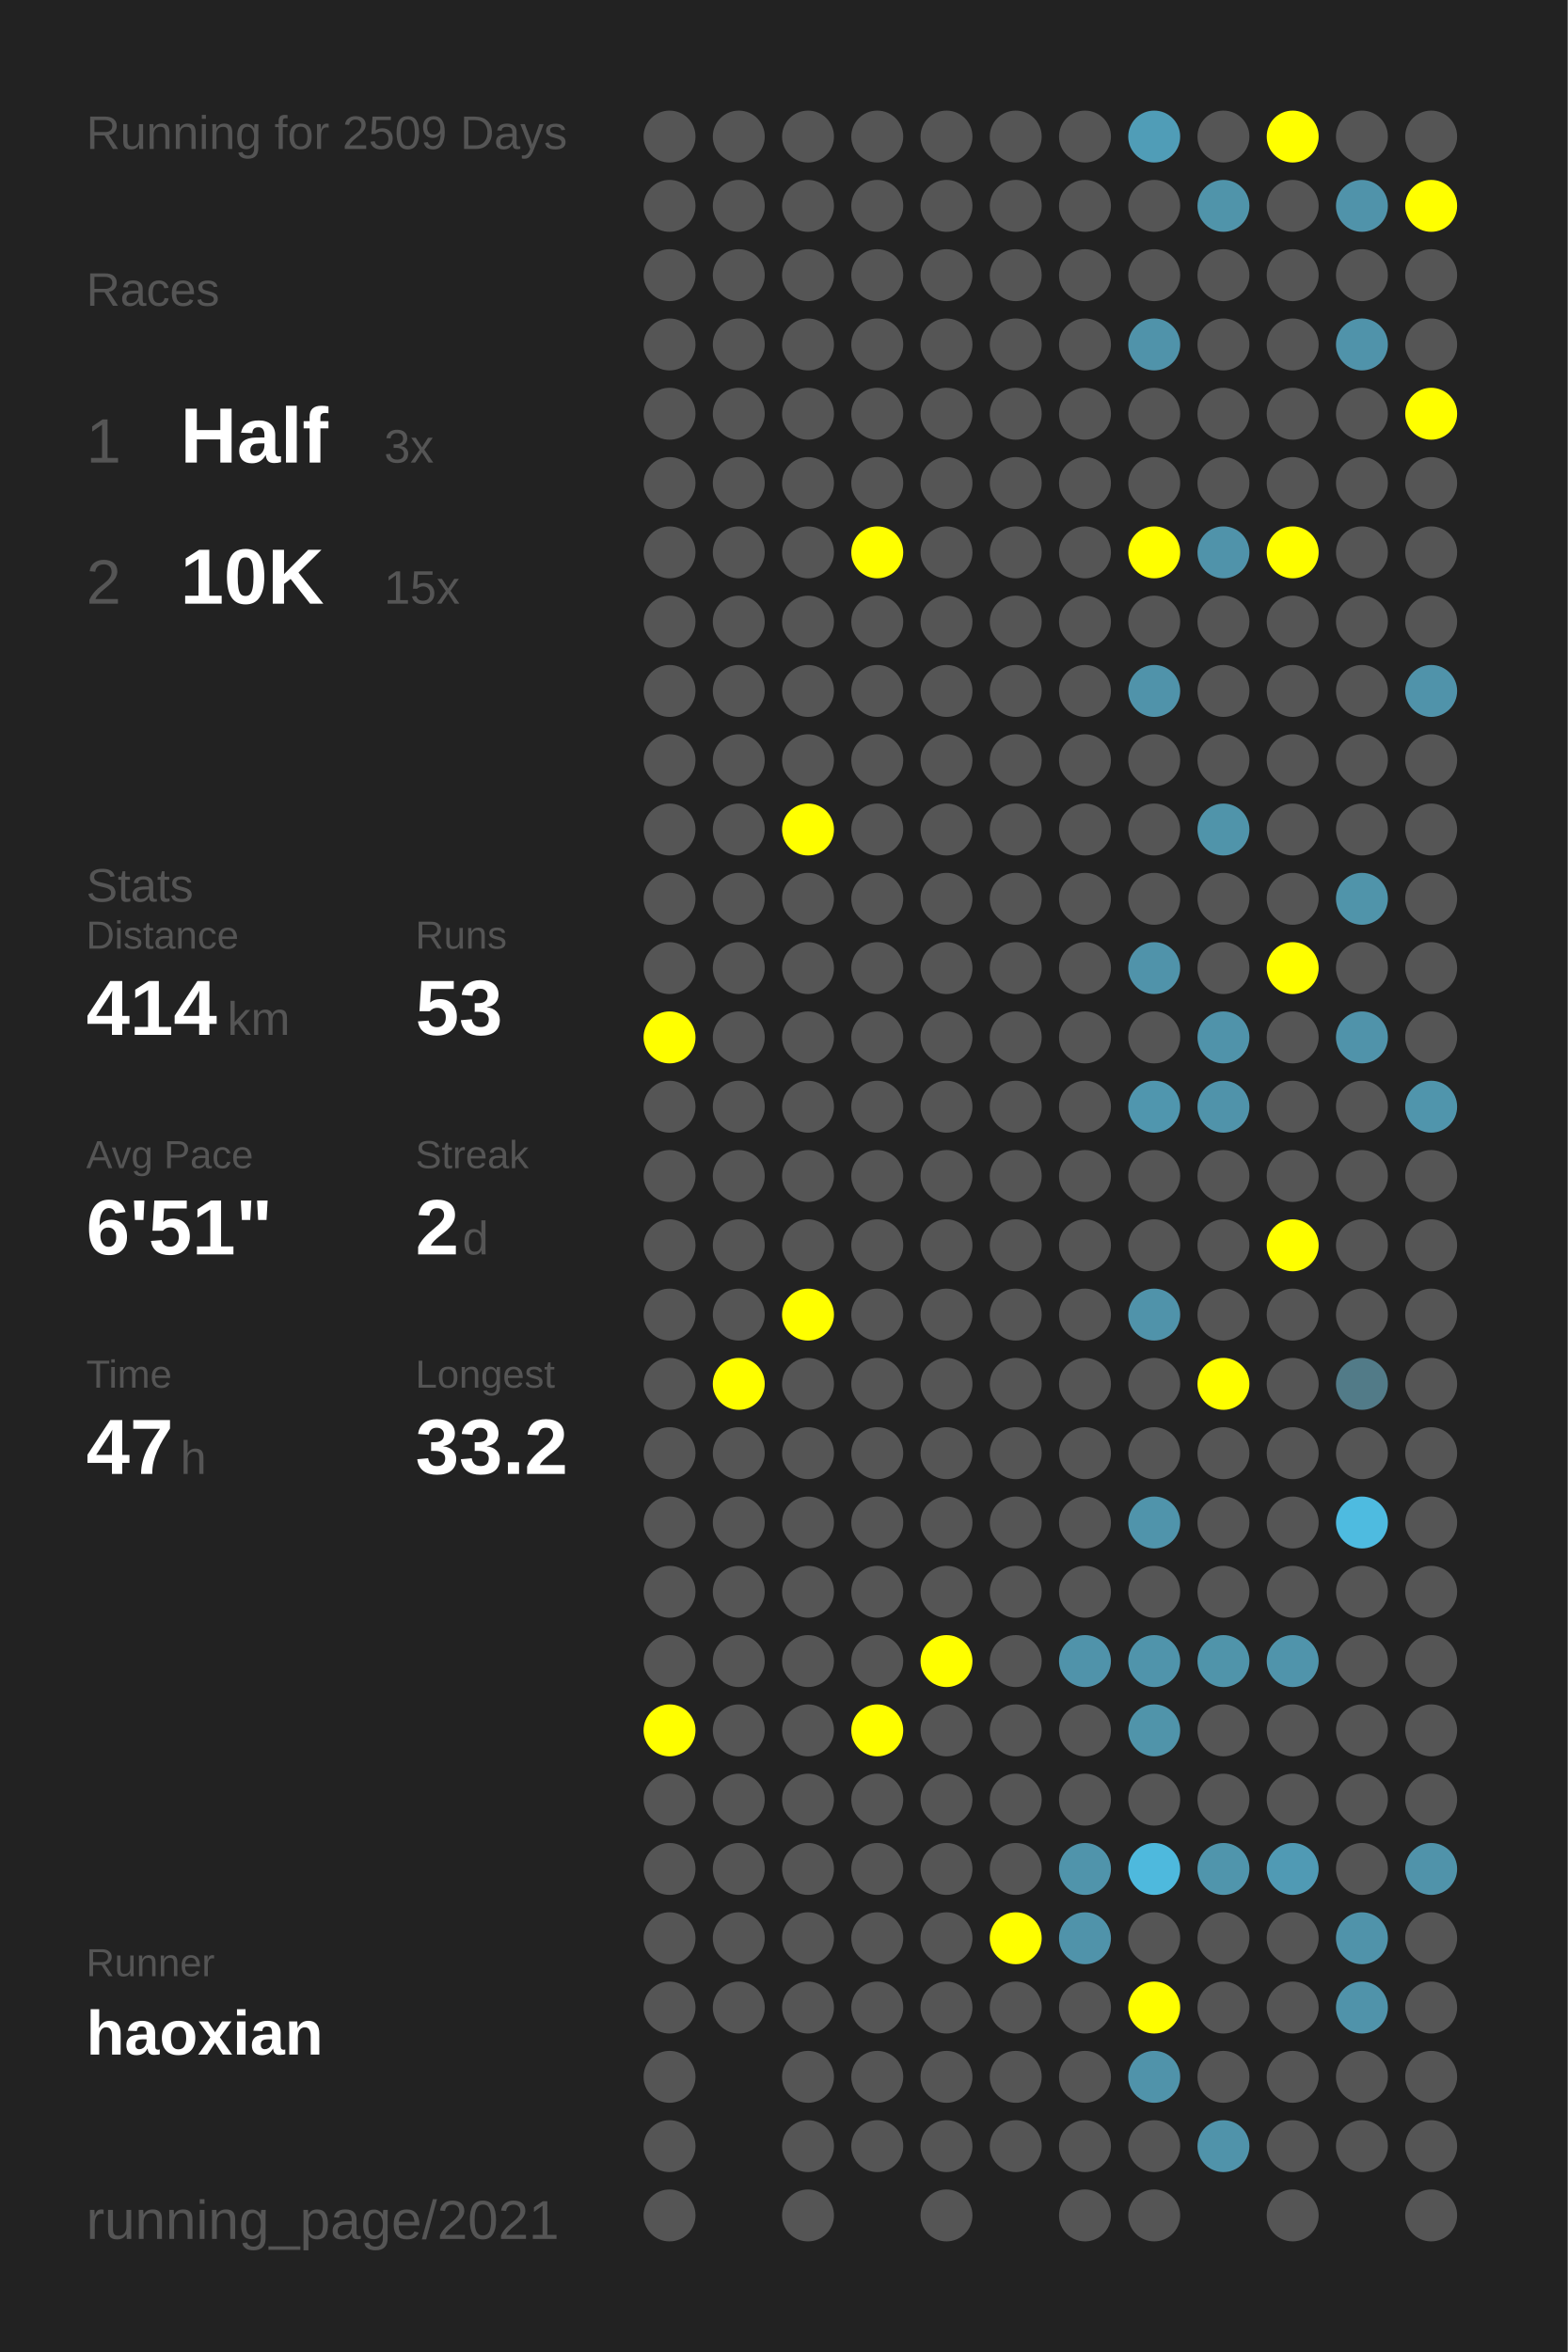
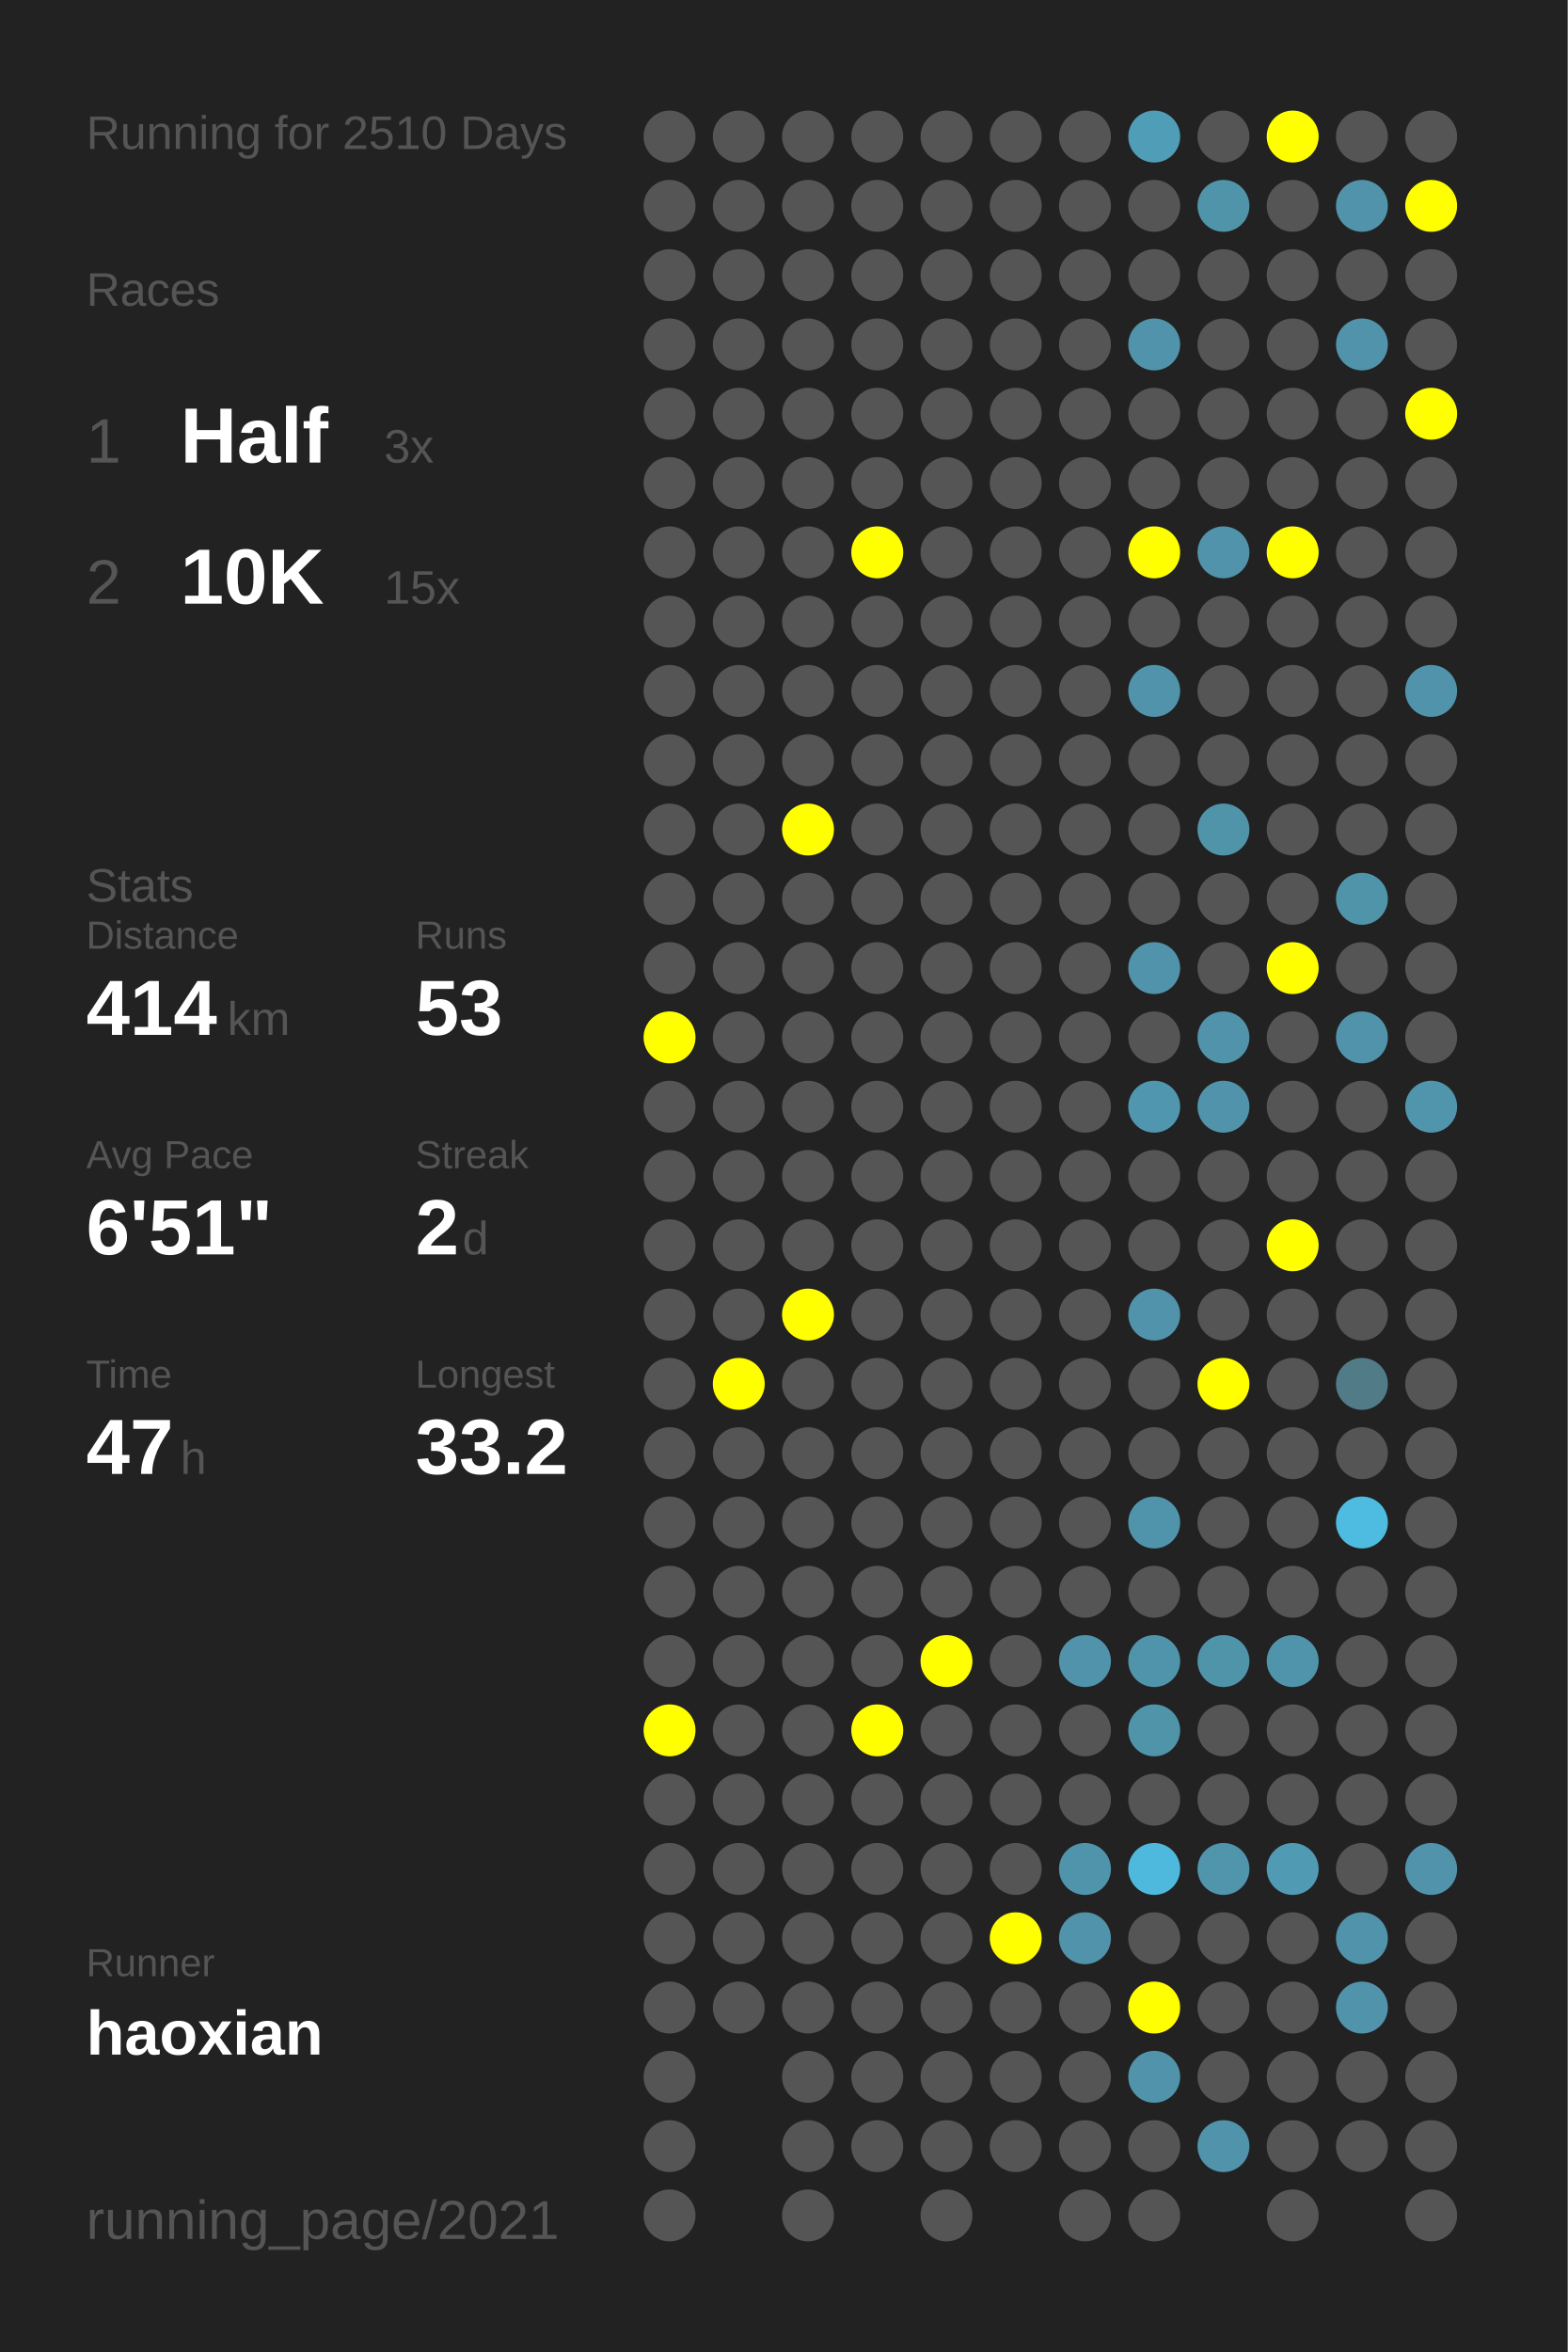
<svg xmlns="http://www.w3.org/2000/svg" baseProfile="full" height="300mm" version="1.1" viewBox="0,0,200,300" width="200mm">
  <defs />
  <rect fill="#222222" height="300" width="200" x="0" y="0" />
-   <text fill="#555555" style="font-size:6px; font-family:Arial;" x="11" y="19">Running for 2509 Days</text>
+   <text fill="#555555" style="font-size:6px; font-family:Arial;" x="11" y="19">Running for 2510 Days</text>
  <text fill="#555555" style="font-size:6px; font-family:Arial;" x="11" y="39">Races</text>
  <text fill="#555555" style="font-size:8px; font-family:Arial;" x="11" y="59">1</text>
  <text fill="#FFFFFF" style="font-size:10px; font-family:Arial; font-weight:bold;" x="23" y="59">Half</text>
  <text fill="#555555" style="font-size:6px; font-family:Arial;" x="49" y="59">3x</text>
  <text fill="#555555" style="font-size:8px; font-family:Arial;" x="11" y="77">2</text>
  <text fill="#FFFFFF" style="font-size:10px; font-family:Arial; font-weight:bold;" x="23" y="77">10K</text>
  <text fill="#555555" style="font-size:6px; font-family:Arial;" x="49" y="77">15x</text>
  <text fill="#555555" style="font-size:6px; font-family:Arial;" x="11" y="115">Stats</text>
  <text fill="#555555" style="font-size:5px; font-family:Arial;" x="11" y="121">Distance</text>
  <text fill="#FFFFFF" style="font-size:10px; font-family:Arial; font-weight:bold;" x="11" y="132">414</text>
  <text fill="#555555" style="font-size:6px; font-family:Arial;" x="29" y="132">km</text>
  <text fill="#555555" style="font-size:5px; font-family:Arial;" x="53" y="121">Runs</text>
  <text fill="#FFFFFF" style="font-size:10px; font-family:Arial; font-weight:bold;" x="53" y="132">53</text>
  <text fill="#555555" style="font-size:5px; font-family:Arial;" x="11" y="149">Avg Pace</text>
  <text fill="#FFFFFF" style="font-size:10px; font-family:Arial; font-weight:bold;" x="11" y="160">6'51"</text>
  <text fill="#555555" style="font-size:5px; font-family:Arial;" x="53" y="149">Streak</text>
  <text fill="#FFFFFF" style="font-size:10px; font-family:Arial; font-weight:bold;" x="53" y="160">2</text>
  <text fill="#555555" style="font-size:6px; font-family:Arial;" x="59" y="160">d</text>
  <text fill="#555555" style="font-size:5px; font-family:Arial;" x="11" y="177">Time</text>
  <text fill="#FFFFFF" style="font-size:10px; font-family:Arial; font-weight:bold;" x="11" y="188">47</text>
  <text fill="#555555" style="font-size:6px; font-family:Arial;" x="23" y="188">h</text>
  <text fill="#555555" style="font-size:5px; font-family:Arial;" x="53" y="177">Longest</text>
  <text fill="#FFFFFF" style="font-size:10px; font-family:Arial; font-weight:bold;" x="53" y="188">33.2</text>
  <text fill="#555555" style="font-size:5px; font-family:Arial;" x="11" y="252.065">Runner</text>
  <text fill="#FFFFFF" style="font-size:8px; font-family:Arial; font-weight:bold;" x="11" y="262.065">haoxian</text>
  <text fill="#555555" style="font-size:7px; font-family:Arial;" x="11" y="285.581">running_page/2021</text>
  <circle cx="85.417" cy="17.419" fill="#555555" r="3.312" />
  <circle cx="85.417" cy="26.258" fill="#555555" r="3.312" />
  <circle cx="85.417" cy="35.097" fill="#555555" r="3.312" />
  <circle cx="85.417" cy="43.935" fill="#555555" r="3.312" />
  <circle cx="85.417" cy="52.774" fill="#555555" r="3.312" />
  <circle cx="85.417" cy="61.613" fill="#555555" r="3.312" />
  <circle cx="85.417" cy="70.452" fill="#555555" r="3.312" />
  <circle cx="85.417" cy="79.29" fill="#555555" r="3.312" />
  <circle cx="85.417" cy="88.129" fill="#555555" r="3.312" />
  <circle cx="85.417" cy="96.968" fill="#555555" r="3.312" />
  <circle cx="85.417" cy="105.806" fill="#555555" r="3.312" />
  <circle cx="85.417" cy="114.645" fill="#555555" r="3.312" />
  <circle cx="85.417" cy="123.484" fill="#555555" r="3.312" />
  <circle cx="85.417" cy="132.323" fill="#FFFF00" r="3.312" />
  <circle cx="85.417" cy="141.161" fill="#555555" r="3.312" />
  <circle cx="85.417" cy="150" fill="#555555" r="3.312" />
  <circle cx="85.417" cy="158.839" fill="#555555" r="3.312" />
  <circle cx="85.417" cy="167.677" fill="#555555" r="3.312" />
  <circle cx="85.417" cy="176.516" fill="#555555" r="3.312" />
  <circle cx="85.417" cy="185.355" fill="#555555" r="3.312" />
  <circle cx="85.417" cy="194.194" fill="#555555" r="3.312" />
  <circle cx="85.417" cy="203.032" fill="#555555" r="3.312" />
  <circle cx="85.417" cy="211.871" fill="#555555" r="3.312" />
  <circle cx="85.417" cy="220.71" fill="#FFFF00" r="3.312" />
  <circle cx="85.417" cy="229.548" fill="#555555" r="3.312" />
  <circle cx="85.417" cy="238.387" fill="#555555" r="3.312" />
  <circle cx="85.417" cy="247.226" fill="#555555" r="3.312" />
  <circle cx="85.417" cy="256.065" fill="#555555" r="3.312" />
  <circle cx="85.417" cy="264.903" fill="#555555" r="3.312" />
  <circle cx="85.417" cy="273.742" fill="#555555" r="3.312" />
  <circle cx="85.417" cy="282.581" fill="#555555" r="3.312" />
  <circle cx="94.25" cy="17.419" fill="#555555" r="3.312" />
  <circle cx="94.25" cy="26.258" fill="#555555" r="3.312" />
  <circle cx="94.25" cy="35.097" fill="#555555" r="3.312" />
  <circle cx="94.25" cy="43.935" fill="#555555" r="3.312" />
  <circle cx="94.25" cy="52.774" fill="#555555" r="3.312" />
  <circle cx="94.25" cy="61.613" fill="#555555" r="3.312" />
  <circle cx="94.25" cy="70.452" fill="#555555" r="3.312" />
  <circle cx="94.25" cy="79.29" fill="#555555" r="3.312" />
  <circle cx="94.25" cy="88.129" fill="#555555" r="3.312" />
  <circle cx="94.25" cy="96.968" fill="#555555" r="3.312" />
  <circle cx="94.25" cy="105.806" fill="#555555" r="3.312" />
  <circle cx="94.25" cy="114.645" fill="#555555" r="3.312" />
  <circle cx="94.25" cy="123.484" fill="#555555" r="3.312" />
  <circle cx="94.25" cy="132.323" fill="#555555" r="3.312" />
  <circle cx="94.25" cy="141.161" fill="#555555" r="3.312" />
  <circle cx="94.25" cy="150" fill="#555555" r="3.312" />
  <circle cx="94.25" cy="158.839" fill="#555555" r="3.312" />
  <circle cx="94.25" cy="167.677" fill="#555555" r="3.312" />
  <circle cx="94.25" cy="176.516" fill="#FFFF00" r="3.312" />
  <circle cx="94.25" cy="185.355" fill="#555555" r="3.312" />
  <circle cx="94.25" cy="194.194" fill="#555555" r="3.312" />
  <circle cx="94.25" cy="203.032" fill="#555555" r="3.312" />
  <circle cx="94.25" cy="211.871" fill="#555555" r="3.312" />
  <circle cx="94.25" cy="220.71" fill="#555555" r="3.312" />
  <circle cx="94.25" cy="229.548" fill="#555555" r="3.312" />
  <circle cx="94.25" cy="238.387" fill="#555555" r="3.312" />
  <circle cx="94.25" cy="247.226" fill="#555555" r="3.312" />
  <circle cx="94.25" cy="256.065" fill="#555555" r="3.312" />
  <circle cx="103.083" cy="17.419" fill="#555555" r="3.312" />
  <circle cx="103.083" cy="26.258" fill="#555555" r="3.312" />
  <circle cx="103.083" cy="35.097" fill="#555555" r="3.312" />
  <circle cx="103.083" cy="43.935" fill="#555555" r="3.312" />
  <circle cx="103.083" cy="52.774" fill="#555555" r="3.312" />
  <circle cx="103.083" cy="61.613" fill="#555555" r="3.312" />
  <circle cx="103.083" cy="70.452" fill="#555555" r="3.312" />
  <circle cx="103.083" cy="79.29" fill="#555555" r="3.312" />
  <circle cx="103.083" cy="88.129" fill="#555555" r="3.312" />
  <circle cx="103.083" cy="96.968" fill="#555555" r="3.312" />
  <circle cx="103.083" cy="105.806" fill="#FFFF00" r="3.312" />
  <circle cx="103.083" cy="114.645" fill="#555555" r="3.312" />
  <circle cx="103.083" cy="123.484" fill="#555555" r="3.312" />
  <circle cx="103.083" cy="132.323" fill="#555555" r="3.312" />
  <circle cx="103.083" cy="141.161" fill="#555555" r="3.312" />
  <circle cx="103.083" cy="150" fill="#555555" r="3.312" />
  <circle cx="103.083" cy="158.839" fill="#555555" r="3.312" />
  <circle cx="103.083" cy="167.677" fill="#FFFF00" r="3.312" />
  <circle cx="103.083" cy="176.516" fill="#555555" r="3.312" />
  <circle cx="103.083" cy="185.355" fill="#555555" r="3.312" />
  <circle cx="103.083" cy="194.194" fill="#555555" r="3.312" />
  <circle cx="103.083" cy="203.032" fill="#555555" r="3.312" />
  <circle cx="103.083" cy="211.871" fill="#555555" r="3.312" />
  <circle cx="103.083" cy="220.71" fill="#555555" r="3.312" />
  <circle cx="103.083" cy="229.548" fill="#555555" r="3.312" />
  <circle cx="103.083" cy="238.387" fill="#555555" r="3.312" />
  <circle cx="103.083" cy="247.226" fill="#555555" r="3.312" />
  <circle cx="103.083" cy="256.065" fill="#555555" r="3.312" />
  <circle cx="103.083" cy="264.903" fill="#555555" r="3.312" />
  <circle cx="103.083" cy="273.742" fill="#555555" r="3.312" />
  <circle cx="103.083" cy="282.581" fill="#555555" r="3.312" />
  <circle cx="111.917" cy="17.419" fill="#555555" r="3.312" />
  <circle cx="111.917" cy="26.258" fill="#555555" r="3.312" />
  <circle cx="111.917" cy="35.097" fill="#555555" r="3.312" />
  <circle cx="111.917" cy="43.935" fill="#555555" r="3.312" />
  <circle cx="111.917" cy="52.774" fill="#555555" r="3.312" />
  <circle cx="111.917" cy="61.613" fill="#555555" r="3.312" />
  <circle cx="111.917" cy="70.452" fill="#FFFF00" r="3.312" />
  <circle cx="111.917" cy="79.29" fill="#555555" r="3.312" />
  <circle cx="111.917" cy="88.129" fill="#555555" r="3.312" />
  <circle cx="111.917" cy="96.968" fill="#555555" r="3.312" />
  <circle cx="111.917" cy="105.806" fill="#555555" r="3.312" />
  <circle cx="111.917" cy="114.645" fill="#555555" r="3.312" />
  <circle cx="111.917" cy="123.484" fill="#555555" r="3.312" />
  <circle cx="111.917" cy="132.323" fill="#555555" r="3.312" />
  <circle cx="111.917" cy="141.161" fill="#555555" r="3.312" />
  <circle cx="111.917" cy="150" fill="#555555" r="3.312" />
  <circle cx="111.917" cy="158.839" fill="#555555" r="3.312" />
  <circle cx="111.917" cy="167.677" fill="#555555" r="3.312" />
  <circle cx="111.917" cy="176.516" fill="#555555" r="3.312" />
  <circle cx="111.917" cy="185.355" fill="#555555" r="3.312" />
  <circle cx="111.917" cy="194.194" fill="#555555" r="3.312" />
  <circle cx="111.917" cy="203.032" fill="#555555" r="3.312" />
  <circle cx="111.917" cy="211.871" fill="#555555" r="3.312" />
  <circle cx="111.917" cy="220.71" fill="#FFFF00" r="3.312" />
  <circle cx="111.917" cy="229.548" fill="#555555" r="3.312" />
  <circle cx="111.917" cy="238.387" fill="#555555" r="3.312" />
  <circle cx="111.917" cy="247.226" fill="#555555" r="3.312" />
  <circle cx="111.917" cy="256.065" fill="#555555" r="3.312" />
  <circle cx="111.917" cy="264.903" fill="#555555" r="3.312" />
  <circle cx="111.917" cy="273.742" fill="#555555" r="3.312" />
  <circle cx="120.75" cy="17.419" fill="#555555" r="3.312" />
  <circle cx="120.75" cy="26.258" fill="#555555" r="3.312" />
  <circle cx="120.75" cy="35.097" fill="#555555" r="3.312" />
  <circle cx="120.75" cy="43.935" fill="#555555" r="3.312" />
  <circle cx="120.75" cy="52.774" fill="#555555" r="3.312" />
  <circle cx="120.75" cy="61.613" fill="#555555" r="3.312" />
  <circle cx="120.75" cy="70.452" fill="#555555" r="3.312" />
  <circle cx="120.75" cy="79.29" fill="#555555" r="3.312" />
  <circle cx="120.75" cy="88.129" fill="#555555" r="3.312" />
  <circle cx="120.75" cy="96.968" fill="#555555" r="3.312" />
  <circle cx="120.75" cy="105.806" fill="#555555" r="3.312" />
  <circle cx="120.75" cy="114.645" fill="#555555" r="3.312" />
  <circle cx="120.75" cy="123.484" fill="#555555" r="3.312" />
  <circle cx="120.75" cy="132.323" fill="#555555" r="3.312" />
  <circle cx="120.75" cy="141.161" fill="#555555" r="3.312" />
  <circle cx="120.75" cy="150" fill="#555555" r="3.312" />
  <circle cx="120.75" cy="158.839" fill="#555555" r="3.312" />
  <circle cx="120.75" cy="167.677" fill="#555555" r="3.312" />
  <circle cx="120.75" cy="176.516" fill="#555555" r="3.312" />
  <circle cx="120.75" cy="185.355" fill="#555555" r="3.312" />
  <circle cx="120.75" cy="194.194" fill="#555555" r="3.312" />
  <circle cx="120.75" cy="203.032" fill="#555555" r="3.312" />
  <circle cx="120.75" cy="211.871" fill="#FFFF00" r="3.312" />
  <circle cx="120.75" cy="220.71" fill="#555555" r="3.312" />
  <circle cx="120.75" cy="229.548" fill="#555555" r="3.312" />
  <circle cx="120.75" cy="238.387" fill="#555555" r="3.312" />
  <circle cx="120.75" cy="247.226" fill="#555555" r="3.312" />
  <circle cx="120.75" cy="256.065" fill="#555555" r="3.312" />
  <circle cx="120.75" cy="264.903" fill="#555555" r="3.312" />
  <circle cx="120.75" cy="273.742" fill="#555555" r="3.312" />
  <circle cx="120.75" cy="282.581" fill="#555555" r="3.312" />
  <circle cx="129.583" cy="17.419" fill="#555555" r="3.312" />
  <circle cx="129.583" cy="26.258" fill="#555555" r="3.312" />
  <circle cx="129.583" cy="35.097" fill="#555555" r="3.312" />
  <circle cx="129.583" cy="43.935" fill="#555555" r="3.312" />
  <circle cx="129.583" cy="52.774" fill="#555555" r="3.312" />
  <circle cx="129.583" cy="61.613" fill="#555555" r="3.312" />
  <circle cx="129.583" cy="70.452" fill="#555555" r="3.312" />
  <circle cx="129.583" cy="79.29" fill="#555555" r="3.312" />
  <circle cx="129.583" cy="88.129" fill="#555555" r="3.312" />
  <circle cx="129.583" cy="96.968" fill="#555555" r="3.312" />
  <circle cx="129.583" cy="105.806" fill="#555555" r="3.312" />
  <circle cx="129.583" cy="114.645" fill="#555555" r="3.312" />
  <circle cx="129.583" cy="123.484" fill="#555555" r="3.312" />
  <circle cx="129.583" cy="132.323" fill="#555555" r="3.312" />
  <circle cx="129.583" cy="141.161" fill="#555555" r="3.312" />
  <circle cx="129.583" cy="150" fill="#555555" r="3.312" />
  <circle cx="129.583" cy="158.839" fill="#555555" r="3.312" />
  <circle cx="129.583" cy="167.677" fill="#555555" r="3.312" />
  <circle cx="129.583" cy="176.516" fill="#555555" r="3.312" />
  <circle cx="129.583" cy="185.355" fill="#555555" r="3.312" />
  <circle cx="129.583" cy="194.194" fill="#555555" r="3.312" />
  <circle cx="129.583" cy="203.032" fill="#555555" r="3.312" />
  <circle cx="129.583" cy="211.871" fill="#555555" r="3.312" />
  <circle cx="129.583" cy="220.71" fill="#555555" r="3.312" />
  <circle cx="129.583" cy="229.548" fill="#555555" r="3.312" />
  <circle cx="129.583" cy="238.387" fill="#555555" r="3.312" />
  <circle cx="129.583" cy="247.226" fill="#FFFF00" r="3.312" />
  <circle cx="129.583" cy="256.065" fill="#555555" r="3.312" />
  <circle cx="129.583" cy="264.903" fill="#555555" r="3.312" />
  <circle cx="129.583" cy="273.742" fill="#555555" r="3.312" />
  <circle cx="138.417" cy="17.419" fill="#555555" r="3.312" />
  <circle cx="138.417" cy="26.258" fill="#555555" r="3.312" />
  <circle cx="138.417" cy="35.097" fill="#555555" r="3.312" />
  <circle cx="138.417" cy="43.935" fill="#555555" r="3.312" />
  <circle cx="138.417" cy="52.774" fill="#555555" r="3.312" />
  <circle cx="138.417" cy="61.613" fill="#555555" r="3.312" />
  <circle cx="138.417" cy="70.452" fill="#555555" r="3.312" />
  <circle cx="138.417" cy="79.29" fill="#555555" r="3.312" />
  <circle cx="138.417" cy="88.129" fill="#555555" r="3.312" />
  <circle cx="138.417" cy="96.968" fill="#555555" r="3.312" />
  <circle cx="138.417" cy="105.806" fill="#555555" r="3.312" />
  <circle cx="138.417" cy="114.645" fill="#555555" r="3.312" />
  <circle cx="138.417" cy="123.484" fill="#555555" r="3.312" />
  <circle cx="138.417" cy="132.323" fill="#555555" r="3.312" />
  <circle cx="138.417" cy="141.161" fill="#555555" r="3.312" />
  <circle cx="138.417" cy="150" fill="#555555" r="3.312" />
  <circle cx="138.417" cy="158.839" fill="#555555" r="3.312" />
  <circle cx="138.417" cy="167.677" fill="#555555" r="3.312" />
  <circle cx="138.417" cy="176.516" fill="#555555" r="3.312" />
  <circle cx="138.417" cy="185.355" fill="#555555" r="3.312" />
  <circle cx="138.417" cy="194.194" fill="#555555" r="3.312" />
  <circle cx="138.417" cy="203.032" fill="#555555" r="3.312" />
  <circle cx="138.417" cy="211.871" fill="#5093aa" r="3.312" />
  <circle cx="138.417" cy="220.71" fill="#555555" r="3.312" />
  <circle cx="138.417" cy="229.548" fill="#555555" r="3.312" />
  <circle cx="138.417" cy="238.387" fill="#5094ab" r="3.312" />
  <circle cx="138.417" cy="247.226" fill="#5093aa" r="3.312" />
  <circle cx="138.417" cy="256.065" fill="#555555" r="3.312" />
  <circle cx="138.417" cy="264.903" fill="#555555" r="3.312" />
  <circle cx="138.417" cy="273.742" fill="#555555" r="3.312" />
  <circle cx="138.417" cy="282.581" fill="#555555" r="3.312" />
  <circle cx="147.25" cy="17.419" fill="#509db7" r="3.312" />
  <circle cx="147.25" cy="26.258" fill="#555555" r="3.312" />
  <circle cx="147.25" cy="35.097" fill="#555555" r="3.312" />
  <circle cx="147.25" cy="43.935" fill="#5093aa" r="3.312" />
  <circle cx="147.25" cy="52.774" fill="#555555" r="3.312" />
  <circle cx="147.25" cy="61.613" fill="#555555" r="3.312" />
  <circle cx="147.25" cy="70.452" fill="#FFFF00" r="3.312" />
  <circle cx="147.25" cy="79.29" fill="#555555" r="3.312" />
  <circle cx="147.25" cy="88.129" fill="#5093aa" r="3.312" />
  <circle cx="147.25" cy="96.968" fill="#555555" r="3.312" />
  <circle cx="147.25" cy="105.806" fill="#555555" r="3.312" />
  <circle cx="147.25" cy="114.645" fill="#555555" r="3.312" />
  <circle cx="147.25" cy="123.484" fill="#5093aa" r="3.312" />
  <circle cx="147.25" cy="132.323" fill="#555555" r="3.312" />
  <circle cx="147.25" cy="141.161" fill="#5096ae" r="3.312" />
  <circle cx="147.25" cy="150" fill="#555555" r="3.312" />
  <circle cx="147.25" cy="158.839" fill="#555555" r="3.312" />
  <circle cx="147.25" cy="167.677" fill="#5093aa" r="3.312" />
  <circle cx="147.25" cy="176.516" fill="#555555" r="3.312" />
  <circle cx="147.25" cy="185.355" fill="#555555" r="3.312" />
  <circle cx="147.25" cy="194.194" fill="#5094ab" r="3.312" />
  <circle cx="147.25" cy="203.032" fill="#555555" r="3.312" />
  <circle cx="147.25" cy="211.871" fill="#5094ab" r="3.312" />
  <circle cx="147.25" cy="220.71" fill="#5094aa" r="3.312" />
  <circle cx="147.25" cy="229.548" fill="#555555" r="3.312" />
  <circle cx="147.25" cy="238.387" fill="#4eb9dd" r="3.312" />
  <circle cx="147.25" cy="247.226" fill="#555555" r="3.312" />
  <circle cx="147.25" cy="256.065" fill="#FFFF00" r="3.312" />
  <circle cx="147.25" cy="264.903" fill="#5093aa" r="3.312" />
  <circle cx="147.25" cy="273.742" fill="#555555" r="3.312" />
  <circle cx="147.25" cy="282.581" fill="#555555" r="3.312" />
  <circle cx="156.083" cy="17.419" fill="#555555" r="3.312" />
  <circle cx="156.083" cy="26.258" fill="#5094aa" r="3.312" />
  <circle cx="156.083" cy="35.097" fill="#555555" r="3.312" />
  <circle cx="156.083" cy="43.935" fill="#555555" r="3.312" />
  <circle cx="156.083" cy="52.774" fill="#555555" r="3.312" />
  <circle cx="156.083" cy="61.613" fill="#555555" r="3.312" />
  <circle cx="156.083" cy="70.452" fill="#5093aa" r="3.312" />
  <circle cx="156.083" cy="79.29" fill="#555555" r="3.312" />
  <circle cx="156.083" cy="88.129" fill="#555555" r="3.312" />
  <circle cx="156.083" cy="96.968" fill="#555555" r="3.312" />
  <circle cx="156.083" cy="105.806" fill="#5094aa" r="3.312" />
  <circle cx="156.083" cy="114.645" fill="#555555" r="3.312" />
  <circle cx="156.083" cy="123.484" fill="#555555" r="3.312" />
  <circle cx="156.083" cy="132.323" fill="#5093aa" r="3.312" />
  <circle cx="156.083" cy="141.161" fill="#5093aa" r="3.312" />
  <circle cx="156.083" cy="150" fill="#555555" r="3.312" />
  <circle cx="156.083" cy="158.839" fill="#555555" r="3.312" />
  <circle cx="156.083" cy="167.677" fill="#555555" r="3.312" />
  <circle cx="156.083" cy="176.516" fill="#FFFF00" r="3.312" />
  <circle cx="156.083" cy="185.355" fill="#555555" r="3.312" />
  <circle cx="156.083" cy="194.194" fill="#555555" r="3.312" />
  <circle cx="156.083" cy="203.032" fill="#555555" r="3.312" />
  <circle cx="156.083" cy="211.871" fill="#5094aa" r="3.312" />
  <circle cx="156.083" cy="220.71" fill="#555555" r="3.312" />
  <circle cx="156.083" cy="229.548" fill="#555555" r="3.312" />
  <circle cx="156.083" cy="238.387" fill="#5095ac" r="3.312" />
  <circle cx="156.083" cy="247.226" fill="#555555" r="3.312" />
  <circle cx="156.083" cy="256.065" fill="#555555" r="3.312" />
  <circle cx="156.083" cy="264.903" fill="#555555" r="3.312" />
  <circle cx="156.083" cy="273.742" fill="#5093aa" r="3.312" />
  <circle cx="164.917" cy="17.419" fill="#FFFF00" r="3.312" />
  <circle cx="164.917" cy="26.258" fill="#555555" r="3.312" />
  <circle cx="164.917" cy="35.097" fill="#555555" r="3.312" />
  <circle cx="164.917" cy="43.935" fill="#555555" r="3.312" />
  <circle cx="164.917" cy="52.774" fill="#555555" r="3.312" />
  <circle cx="164.917" cy="61.613" fill="#555555" r="3.312" />
  <circle cx="164.917" cy="70.452" fill="#FFFF00" r="3.312" />
  <circle cx="164.917" cy="79.29" fill="#555555" r="3.312" />
  <circle cx="164.917" cy="88.129" fill="#555555" r="3.312" />
  <circle cx="164.917" cy="96.968" fill="#555555" r="3.312" />
  <circle cx="164.917" cy="105.806" fill="#555555" r="3.312" />
  <circle cx="164.917" cy="114.645" fill="#555555" r="3.312" />
  <circle cx="164.917" cy="123.484" fill="#FFFF00" r="3.312" />
  <circle cx="164.917" cy="132.323" fill="#555555" r="3.312" />
  <circle cx="164.917" cy="141.161" fill="#555555" r="3.312" />
  <circle cx="164.917" cy="150" fill="#555555" r="3.312" />
  <circle cx="164.917" cy="158.839" fill="#FFFF00" r="3.312" />
  <circle cx="164.917" cy="167.677" fill="#555555" r="3.312" />
  <circle cx="164.917" cy="176.516" fill="#555555" r="3.312" />
  <circle cx="164.917" cy="185.355" fill="#555555" r="3.312" />
  <circle cx="164.917" cy="194.194" fill="#555555" r="3.312" />
  <circle cx="164.917" cy="203.032" fill="#555555" r="3.312" />
  <circle cx="164.917" cy="211.871" fill="#5094ab" r="3.312" />
  <circle cx="164.917" cy="220.71" fill="#555555" r="3.312" />
  <circle cx="164.917" cy="229.548" fill="#555555" r="3.312" />
  <circle cx="164.917" cy="238.387" fill="#509ab4" r="3.312" />
  <circle cx="164.917" cy="247.226" fill="#555555" r="3.312" />
  <circle cx="164.917" cy="256.065" fill="#555555" r="3.312" />
  <circle cx="164.917" cy="264.903" fill="#555555" r="3.312" />
  <circle cx="164.917" cy="273.742" fill="#555555" r="3.312" />
  <circle cx="164.917" cy="282.581" fill="#555555" r="3.312" />
  <circle cx="173.75" cy="17.419" fill="#555555" r="3.312" />
  <circle cx="173.75" cy="26.258" fill="#5093aa" r="3.312" />
  <circle cx="173.75" cy="35.097" fill="#555555" r="3.312" />
  <circle cx="173.75" cy="43.935" fill="#5093aa" r="3.312" />
  <circle cx="173.75" cy="52.774" fill="#555555" r="3.312" />
  <circle cx="173.75" cy="61.613" fill="#555555" r="3.312" />
  <circle cx="173.75" cy="70.452" fill="#555555" r="3.312" />
  <circle cx="173.75" cy="79.29" fill="#555555" r="3.312" />
  <circle cx="173.75" cy="88.129" fill="#555555" r="3.312" />
  <circle cx="173.75" cy="96.968" fill="#555555" r="3.312" />
  <circle cx="173.75" cy="105.806" fill="#555555" r="3.312" />
  <circle cx="173.75" cy="114.645" fill="#5094aa" r="3.312" />
  <circle cx="173.75" cy="123.484" fill="#555555" r="3.312" />
  <circle cx="173.75" cy="132.323" fill="#5093aa" r="3.312" />
  <circle cx="173.75" cy="141.161" fill="#555555" r="3.312" />
  <circle cx="173.75" cy="150" fill="#555555" r="3.312" />
  <circle cx="173.75" cy="158.839" fill="#555555" r="3.312" />
  <circle cx="173.75" cy="167.677" fill="#555555" r="3.312" />
  <circle cx="173.75" cy="176.516" fill="#527b88" r="3.312" />
  <circle cx="173.75" cy="185.355" fill="#555555" r="3.312" />
  <circle cx="173.75" cy="194.194" fill="#4ebbe0" r="3.312" />
  <circle cx="173.75" cy="203.032" fill="#555555" r="3.312" />
  <circle cx="173.75" cy="211.871" fill="#555555" r="3.312" />
  <circle cx="173.75" cy="220.71" fill="#555555" r="3.312" />
  <circle cx="173.75" cy="229.548" fill="#555555" r="3.312" />
  <circle cx="173.75" cy="238.387" fill="#555555" r="3.312" />
  <circle cx="173.75" cy="247.226" fill="#5093aa" r="3.312" />
  <circle cx="173.75" cy="256.065" fill="#5093aa" r="3.312" />
  <circle cx="173.75" cy="264.903" fill="#555555" r="3.312" />
  <circle cx="173.75" cy="273.742" fill="#555555" r="3.312" />
  <circle cx="182.583" cy="17.419" fill="#555555" r="3.312" />
  <circle cx="182.583" cy="26.258" fill="#FFFF00" r="3.312" />
  <circle cx="182.583" cy="35.097" fill="#555555" r="3.312" />
  <circle cx="182.583" cy="43.935" fill="#555555" r="3.312" />
  <circle cx="182.583" cy="52.774" fill="#FFFF00" r="3.312" />
  <circle cx="182.583" cy="61.613" fill="#555555" r="3.312" />
  <circle cx="182.583" cy="70.452" fill="#555555" r="3.312" />
  <circle cx="182.583" cy="79.29" fill="#555555" r="3.312" />
  <circle cx="182.583" cy="88.129" fill="#5093aa" r="3.312" />
  <circle cx="182.583" cy="96.968" fill="#555555" r="3.312" />
  <circle cx="182.583" cy="105.806" fill="#555555" r="3.312" />
  <circle cx="182.583" cy="114.645" fill="#555555" r="3.312" />
  <circle cx="182.583" cy="123.484" fill="#555555" r="3.312" />
  <circle cx="182.583" cy="132.323" fill="#555555" r="3.312" />
  <circle cx="182.583" cy="141.161" fill="#5095ac" r="3.312" />
  <circle cx="182.583" cy="150" fill="#555555" r="3.312" />
  <circle cx="182.583" cy="158.839" fill="#555555" r="3.312" />
  <circle cx="182.583" cy="167.677" fill="#555555" r="3.312" />
  <circle cx="182.583" cy="176.516" fill="#555555" r="3.312" />
  <circle cx="182.583" cy="185.355" fill="#555555" r="3.312" />
  <circle cx="182.583" cy="194.194" fill="#555555" r="3.312" />
  <circle cx="182.583" cy="203.032" fill="#555555" r="3.312" />
  <circle cx="182.583" cy="211.871" fill="#555555" r="3.312" />
  <circle cx="182.583" cy="220.71" fill="#555555" r="3.312" />
  <circle cx="182.583" cy="229.548" fill="#555555" r="3.312" />
  <circle cx="182.583" cy="238.387" fill="#5093aa" r="3.312" />
  <circle cx="182.583" cy="247.226" fill="#555555" r="3.312" />
  <circle cx="182.583" cy="256.065" fill="#555555" r="3.312" />
  <circle cx="182.583" cy="264.903" fill="#555555" r="3.312" />
  <circle cx="182.583" cy="273.742" fill="#555555" r="3.312" />
  <circle cx="182.583" cy="282.581" fill="#555555" r="3.312" />
</svg>
